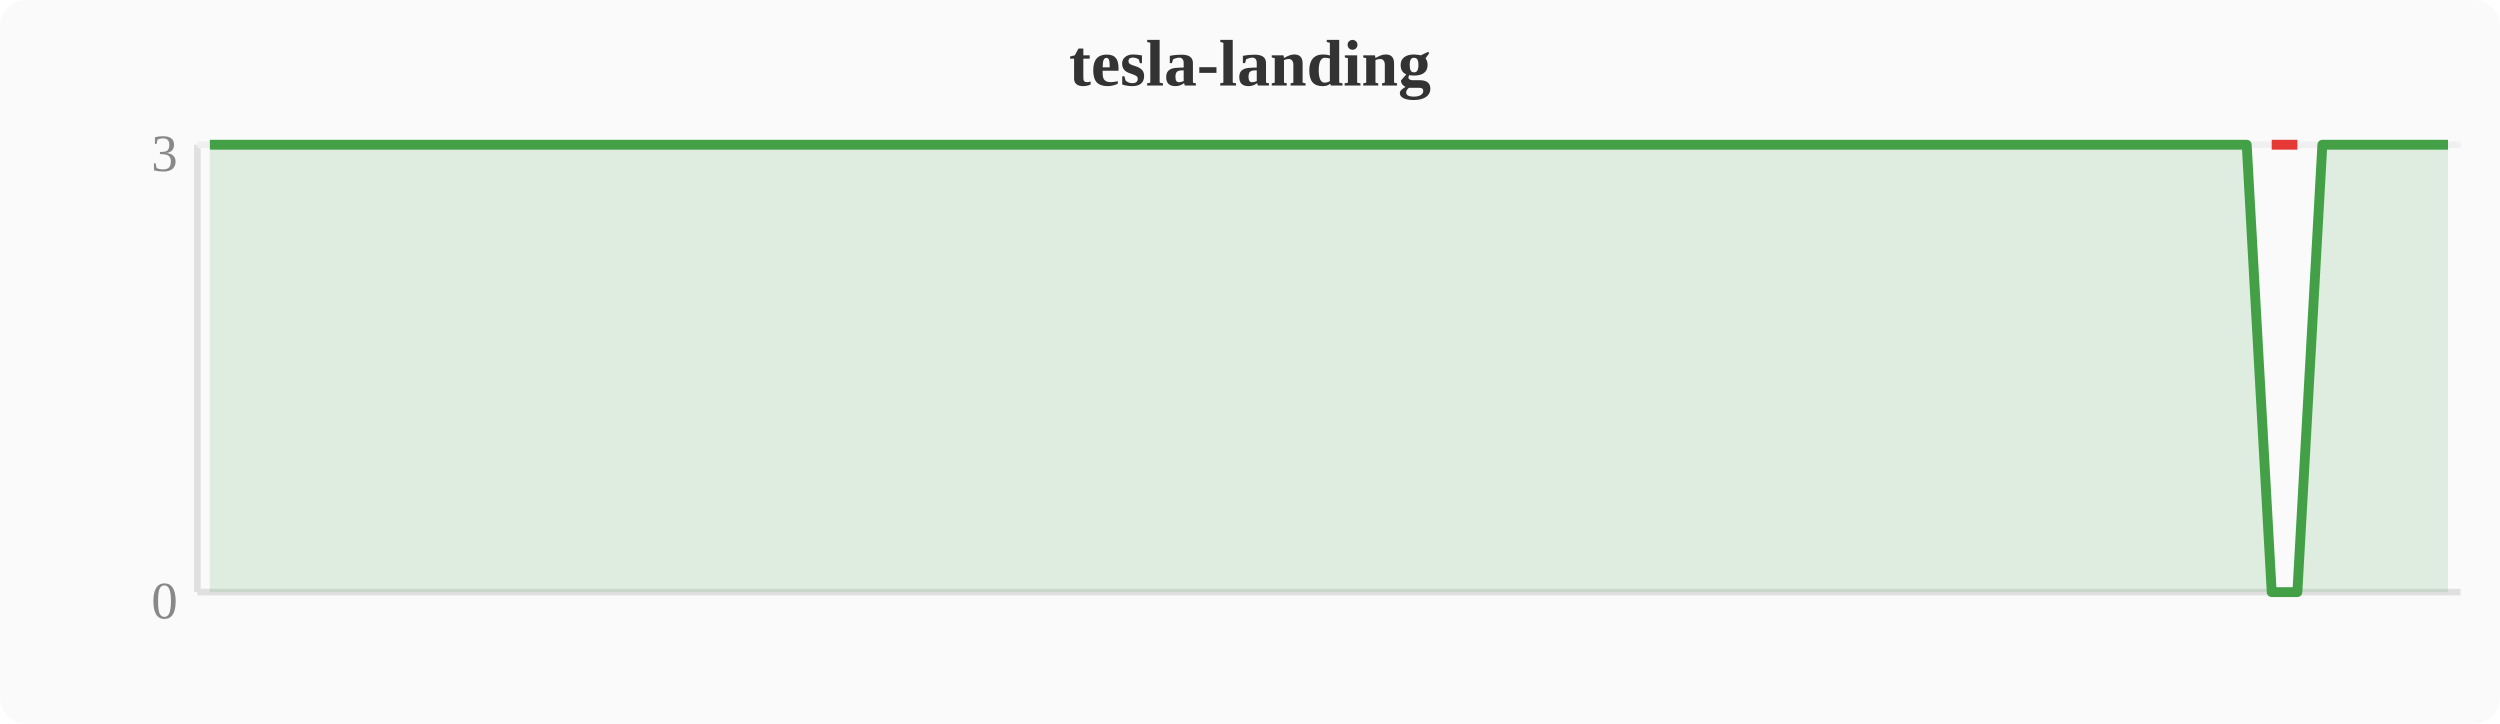
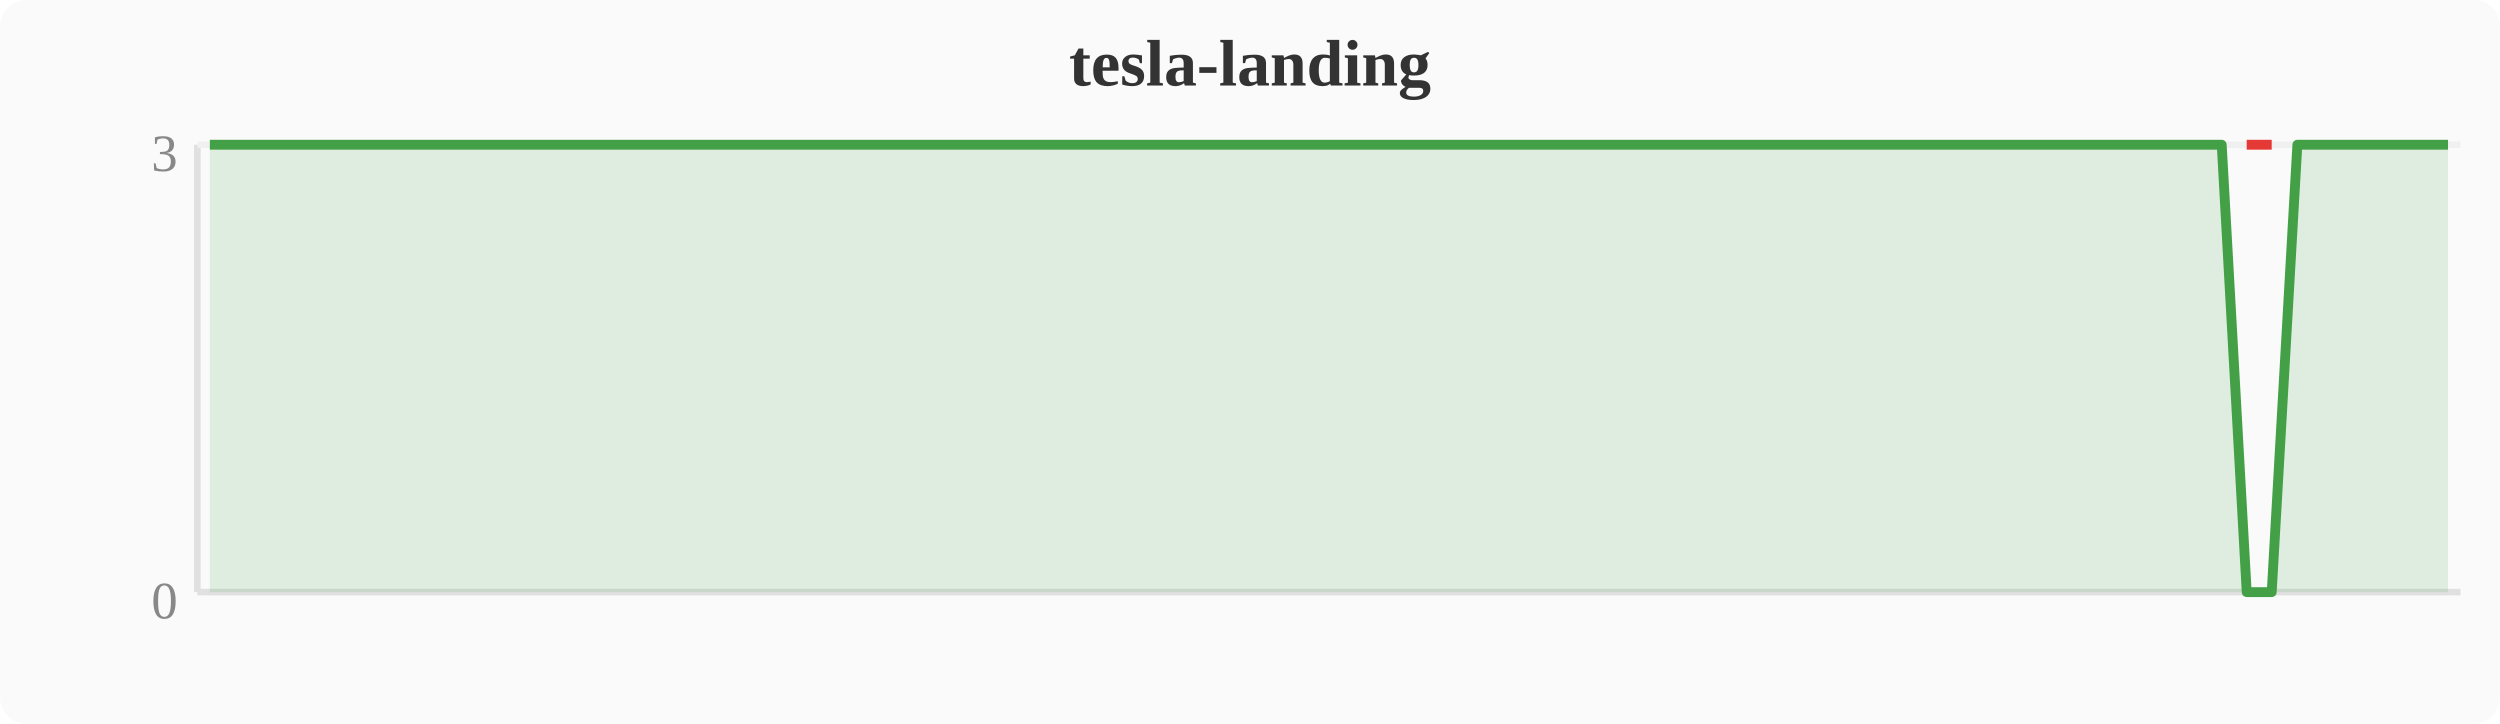
<svg xmlns="http://www.w3.org/2000/svg" width="380" height="110" viewBox="0 0 380 110">
  <rect width="380" height="110" fill="#fafafa" rx="4" />
  <text x="190" y="13" text-anchor="middle" font-size="10" font-weight="bold" fill="#333">tesla-landing</text>
  <line x1="30" y1="22" x2="30" y2="90" stroke="#e0e0e0" stroke-width="1" />
  <line x1="30" y1="90" x2="374" y2="90" stroke="#e0e0e0" stroke-width="1" />
  <line x1="30" y1="22" x2="374" y2="22" stroke="#f0f0f0" stroke-width="1" />
  <text x="27" y="94" text-anchor="end" font-size="8" fill="#888">0</text>
  <text x="27" y="26" text-anchor="end" font-size="8" fill="#888">3</text>
-   <polygon points="31.9,22.0 35.7,22.0 39.6,22.0 43.4,22.0 47.2,22.0 51.0,22.0 54.8,22.0 58.7,22.0 62.5,22.0 66.3,22.0 70.1,22.0 74.0,22.0 77.8,22.0 81.6,22.0 85.4,22.0 89.2,22.0 93.1,22.0 96.9,22.0 100.7,22.0 104.5,22.0 108.4,22.0 112.2,22.0 116.0,22.0 119.8,22.0 123.6,22.0 127.5,22.0 131.3,22.0 135.1,22.0 138.9,22.0 142.8,22.0 146.6,22.0 150.4,22.0 154.2,22.0 158.0,22.0 161.9,22.0 165.7,22.0 169.5,22.0 173.3,22.0 177.2,22.0 181.0,22.0 184.8,22.0 188.6,22.0 192.4,22.0 196.3,22.0 200.1,22.0 203.9,22.0 207.7,22.0 211.6,22.0 215.4,22.0 219.2,22.0 223.0,22.0 226.8,22.0 230.7,22.0 234.5,22.0 238.3,22.0 242.1,22.0 246.0,22.0 249.8,22.0 253.6,22.0 257.4,22.0 261.2,22.0 265.1,22.0 268.9,22.0 272.7,22.0 276.5,22.0 280.4,22.0 284.2,22.0 288.0,22.0 291.8,22.0 295.6,22.0 299.5,22.0 303.3,22.0 307.1,22.0 310.9,22.0 314.8,22.0 318.6,22.0 322.4,22.0 326.2,22.0 330.0,22.0 333.9,22.0 337.7,22.0 341.5,22.0 345.3,90.0 349.2,90.0 353.0,22.0 356.8,22.0 360.6,22.0 364.4,22.0 368.3,22.0 372.1,22.0 372.1,90 31.9,90" fill="#43a047" opacity="0.15" />
-   <polyline points="31.9,22.0 35.7,22.0 39.6,22.0 43.4,22.0 47.2,22.0 51.0,22.0 54.8,22.0 58.7,22.0 62.5,22.0 66.3,22.0 70.1,22.0 74.0,22.0 77.8,22.0 81.6,22.0 85.4,22.0 89.2,22.0 93.1,22.0 96.9,22.0 100.7,22.0 104.5,22.0 108.4,22.0 112.2,22.0 116.0,22.0 119.8,22.0 123.6,22.0 127.5,22.0 131.3,22.0 135.1,22.0 138.9,22.0 142.8,22.0 146.6,22.0 150.4,22.0 154.2,22.0 158.0,22.0 161.9,22.0 165.7,22.0 169.5,22.0 173.3,22.0 177.2,22.0 181.0,22.0 184.8,22.0 188.6,22.0 192.4,22.0 196.3,22.0 200.1,22.0 203.9,22.0 207.7,22.0 211.6,22.0 215.4,22.0 219.2,22.0 223.0,22.0 226.8,22.0 230.7,22.0 234.5,22.0 238.3,22.0 242.1,22.0 246.0,22.0 249.8,22.0 253.6,22.0 257.4,22.0 261.2,22.0 265.1,22.0 268.9,22.0 272.7,22.0 276.5,22.0 280.4,22.0 284.2,22.0 288.0,22.0 291.8,22.0 295.6,22.0 299.5,22.0 303.3,22.0 307.1,22.0 310.9,22.0 314.8,22.0 318.6,22.0 322.4,22.0 326.2,22.0 330.0,22.0 333.9,22.0 337.7,22.0 341.5,22.0 345.3,90.0 349.2,90.0 353.0,22.0 356.8,22.0 360.6,22.0 364.4,22.0 368.3,22.0 372.1,22.0" fill="none" stroke="#43a047" stroke-width="1.5" stroke-linejoin="round" />
-   <polyline points="345.3,22.0 349.2,22.0" fill="none" stroke="#e53935" stroke-width="1.5" stroke-linejoin="round" />
+   <polygon points="31.9,22.0 35.7,22.0 39.6,22.0 43.4,22.0 47.2,22.0 51.0,22.0 54.8,22.0 58.7,22.0 62.5,22.0 66.3,22.0 70.1,22.0 74.0,22.0 77.8,22.0 81.6,22.0 85.4,22.0 89.2,22.0 93.1,22.0 96.9,22.0 100.7,22.0 104.5,22.0 108.4,22.0 112.2,22.0 116.0,22.0 119.8,22.0 123.6,22.0 127.5,22.0 131.3,22.0 135.1,22.0 138.9,22.0 142.8,22.0 146.6,22.0 150.4,22.0 154.2,22.0 158.0,22.0 161.9,22.0 165.7,22.0 169.5,22.0 173.3,22.0 177.2,22.0 181.0,22.0 184.8,22.0 188.6,22.0 192.4,22.0 196.3,22.0 200.1,22.0 203.9,22.0 207.7,22.0 211.6,22.0 215.4,22.0 219.2,22.0 223.0,22.0 226.8,22.0 230.7,22.0 234.5,22.0 238.3,22.0 242.1,22.0 246.0,22.0 249.8,22.0 253.6,22.0 257.4,22.0 261.2,22.0 265.1,22.0 268.9,22.0 272.7,22.0 276.5,22.0 280.4,22.0 284.2,22.0 288.0,22.0 291.8,22.0 295.6,22.0 299.5,22.0 303.3,22.0 307.1,22.0 310.9,22.0 314.8,22.0 318.6,22.0 322.4,22.0 326.2,22.0 330.0,22.0 333.9,22.0 337.7,22.0 341.5,90.0 345.3,90.0 349.2,22.0 353.0,22.0 356.8,22.0 360.6,22.0 364.4,22.0 368.3,22.0 372.1,22.0 372.1,90 31.9,90" fill="#43a047" opacity="0.15" />
+   <polyline points="31.9,22.0 35.7,22.0 39.6,22.0 43.4,22.0 47.2,22.0 51.0,22.0 54.8,22.0 58.7,22.0 62.5,22.0 66.3,22.0 70.1,22.0 74.0,22.0 77.8,22.0 81.6,22.0 85.4,22.0 89.2,22.0 93.1,22.0 96.9,22.0 100.7,22.0 104.5,22.0 108.4,22.0 112.2,22.0 116.0,22.0 119.8,22.0 123.6,22.0 127.5,22.0 131.3,22.0 135.1,22.0 138.9,22.0 142.8,22.0 146.6,22.0 150.4,22.0 154.2,22.0 158.0,22.0 161.9,22.0 165.7,22.0 169.5,22.0 173.3,22.0 177.2,22.0 181.0,22.0 184.8,22.0 188.6,22.0 192.4,22.0 196.3,22.0 200.1,22.0 203.9,22.0 207.7,22.0 211.6,22.0 215.4,22.0 219.2,22.0 223.0,22.0 226.8,22.0 230.7,22.0 234.5,22.0 238.3,22.0 242.1,22.0 246.0,22.0 249.8,22.0 253.6,22.0 257.4,22.0 261.2,22.0 265.1,22.0 268.9,22.0 272.7,22.0 276.5,22.0 280.4,22.0 284.2,22.0 288.0,22.0 291.8,22.0 295.6,22.0 299.5,22.0 303.3,22.0 307.1,22.0 310.9,22.0 314.8,22.0 318.6,22.0 322.4,22.0 326.2,22.0 330.0,22.0 333.9,22.0 337.7,22.0 341.5,90.0 345.3,90.0 349.2,22.0 353.0,22.0 356.8,22.0 360.6,22.0 364.4,22.0 368.3,22.0 372.1,22.0" fill="none" stroke="#43a047" stroke-width="1.5" stroke-linejoin="round" />
+   <polyline points="341.5,22.0 345.3,22.0" fill="none" stroke="#e53935" stroke-width="1.5" stroke-linejoin="round" />
</svg>
